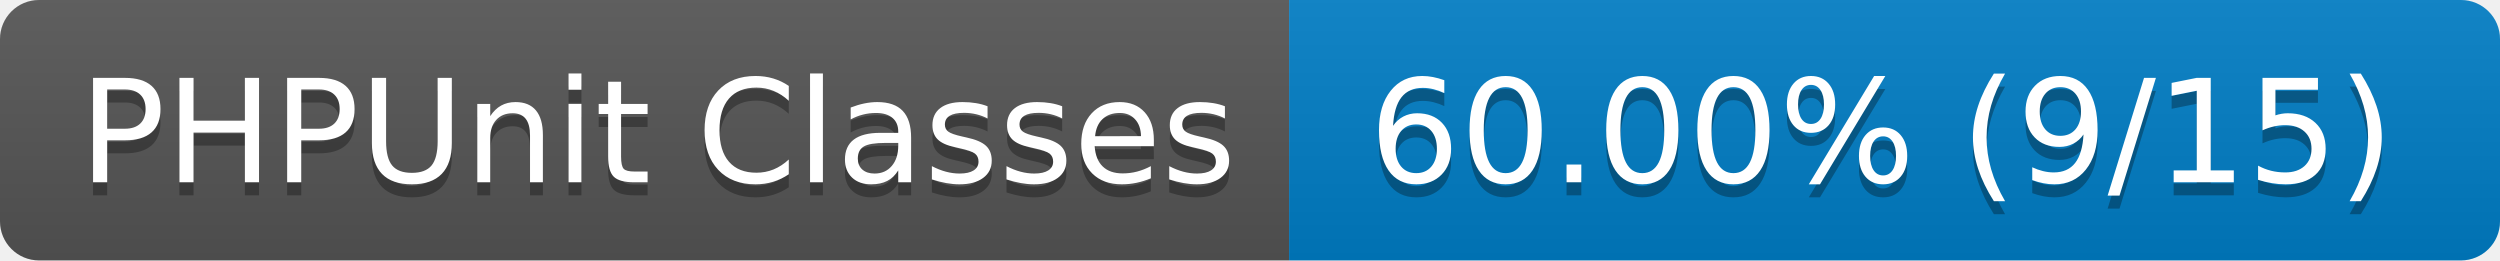
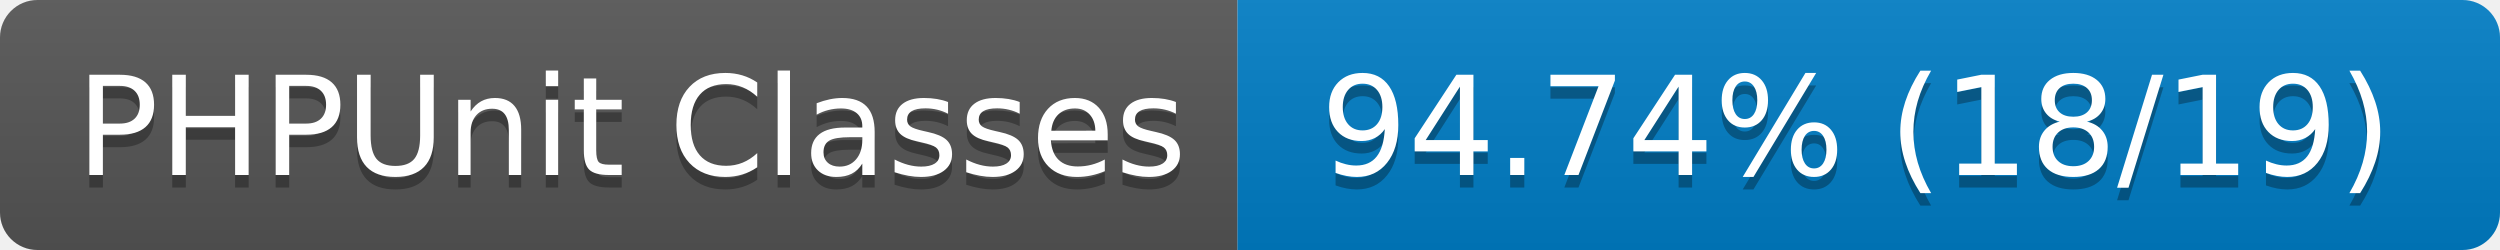
- <svg xmlns="http://www.w3.org/2000/svg" width="192" height="20" role="img" aria-label="PHPUnit Classes: 60.00% (9/15)">
+ <svg xmlns="http://www.w3.org/2000/svg" width="200" height="20" role="img" aria-label="PHPUnit Classes: 94.74% (18/19)">
  <linearGradient id="s" x2="0" y2="100%">
    <stop offset="0" stop-color="#bbb" stop-opacity=".1" />
    <stop offset="1" stop-opacity=".1" />
  </linearGradient>
  <clipPath id="r">
-     <rect width="192" height="20" rx="3" fill="#fff" />
+     <rect width="200" height="20" rx="3" fill="#fff" />
  </clipPath>
  <g clip-path="url(#r)">
    <rect width="99" height="20" fill="#555" />
-     <rect x="99" width="93" height="20" fill="#007ec6" />
-     <rect width="192" height="20" fill="url(#s)" />
+     <rect x="99" width="101" height="20" fill="#007ec6" />
+     <rect width="200" height="20" fill="url(#s)" />
  </g>
  <g fill="#fff" text-anchor="middle" font-family="Verdana,Geneva,DejaVu Sans,sans-serif" text-rendering="geometricPrecision" font-size="110">
    <text aria-hidden="true" x="505" y="150" fill="#010101" fill-opacity=".3" transform="scale(.1)" textLength="890">PHPUnit Classes</text>
    <text x="505" y="140" transform="scale(.1)" fill="#fff" textLength="890">PHPUnit Classes</text>
-     <text aria-hidden="true" x="1445" y="150" fill="#010101" fill-opacity=".3" transform="scale(.1)" textLength="830">60.00% (9/15)</text>
-     <text x="1445" y="140" transform="scale(.1)" fill="#fff" textLength="830">60.00% (9/15)</text>
+     <text aria-hidden="true" x="1485" y="150" fill="#010101" fill-opacity=".3" transform="scale(.1)" textLength="910">94.74% (18/19)</text>
+     <text x="1485" y="140" transform="scale(.1)" fill="#fff" textLength="910">94.74% (18/19)</text>
  </g>
</svg>
